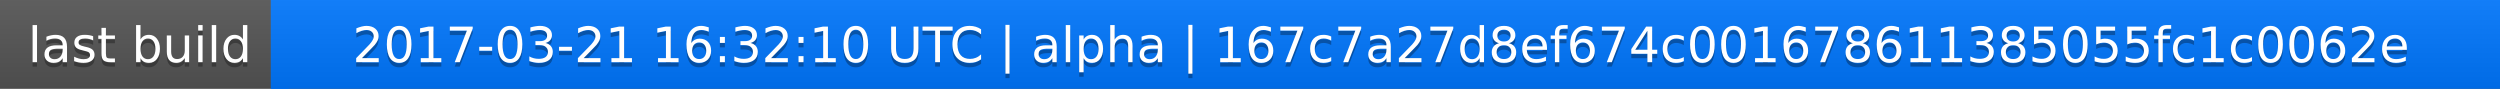
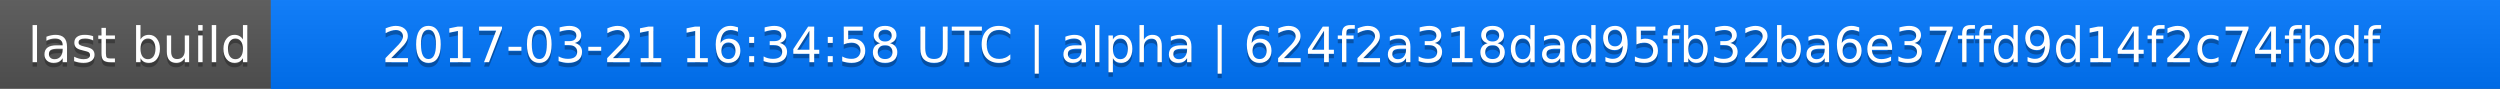
<svg xmlns="http://www.w3.org/2000/svg" width="563" height="20">
  <linearGradient id="a" x2="0" y2="100%">
    <stop offset="0" stop-color="#bbb" stop-opacity=".1" />
    <stop offset="1" stop-opacity=".1" />
  </linearGradient>
  <rect rx="0" width="563" height="20" fill="#555" />
  <rect rx="0" x="61" width="502" height="20" fill="#07f" />
  <path fill="#07f" d="M61 0h4v20h-4z" />
  <rect rx="0" width="563" height="20" fill="url(#a)" />
  <g fill="#fff" text-anchor="middle" font-family="DejaVu Sans,Verdana,Geneva,sans-serif" font-size="11">
    <text x="31.5" y="15" fill="#010101" fill-opacity=".3">last build</text>
    <text x="31.5" y="14">last build</text>
-     <text x="311" y="15" fill="#010101" fill-opacity=".3">2017-03-21 16:32:10 UTC | alpha | 167c7a27d8ef674c001678611385055fc1c0062e</text>
-     <text x="311" y="14">2017-03-21 16:32:10 UTC | alpha | 167c7a27d8ef674c001678611385055fc1c0062e</text>
+     <text x="311" y="15" fill="#010101" fill-opacity=".3">2017-03-21 16:34:58 UTC | alpha | 624f2a318dad95fb32ba6e37ffd9d14f2c74fbdf</text>
+     <text x="311" y="14">2017-03-21 16:34:58 UTC | alpha | 624f2a318dad95fb32ba6e37ffd9d14f2c74fbdf</text>
  </g>
</svg>
